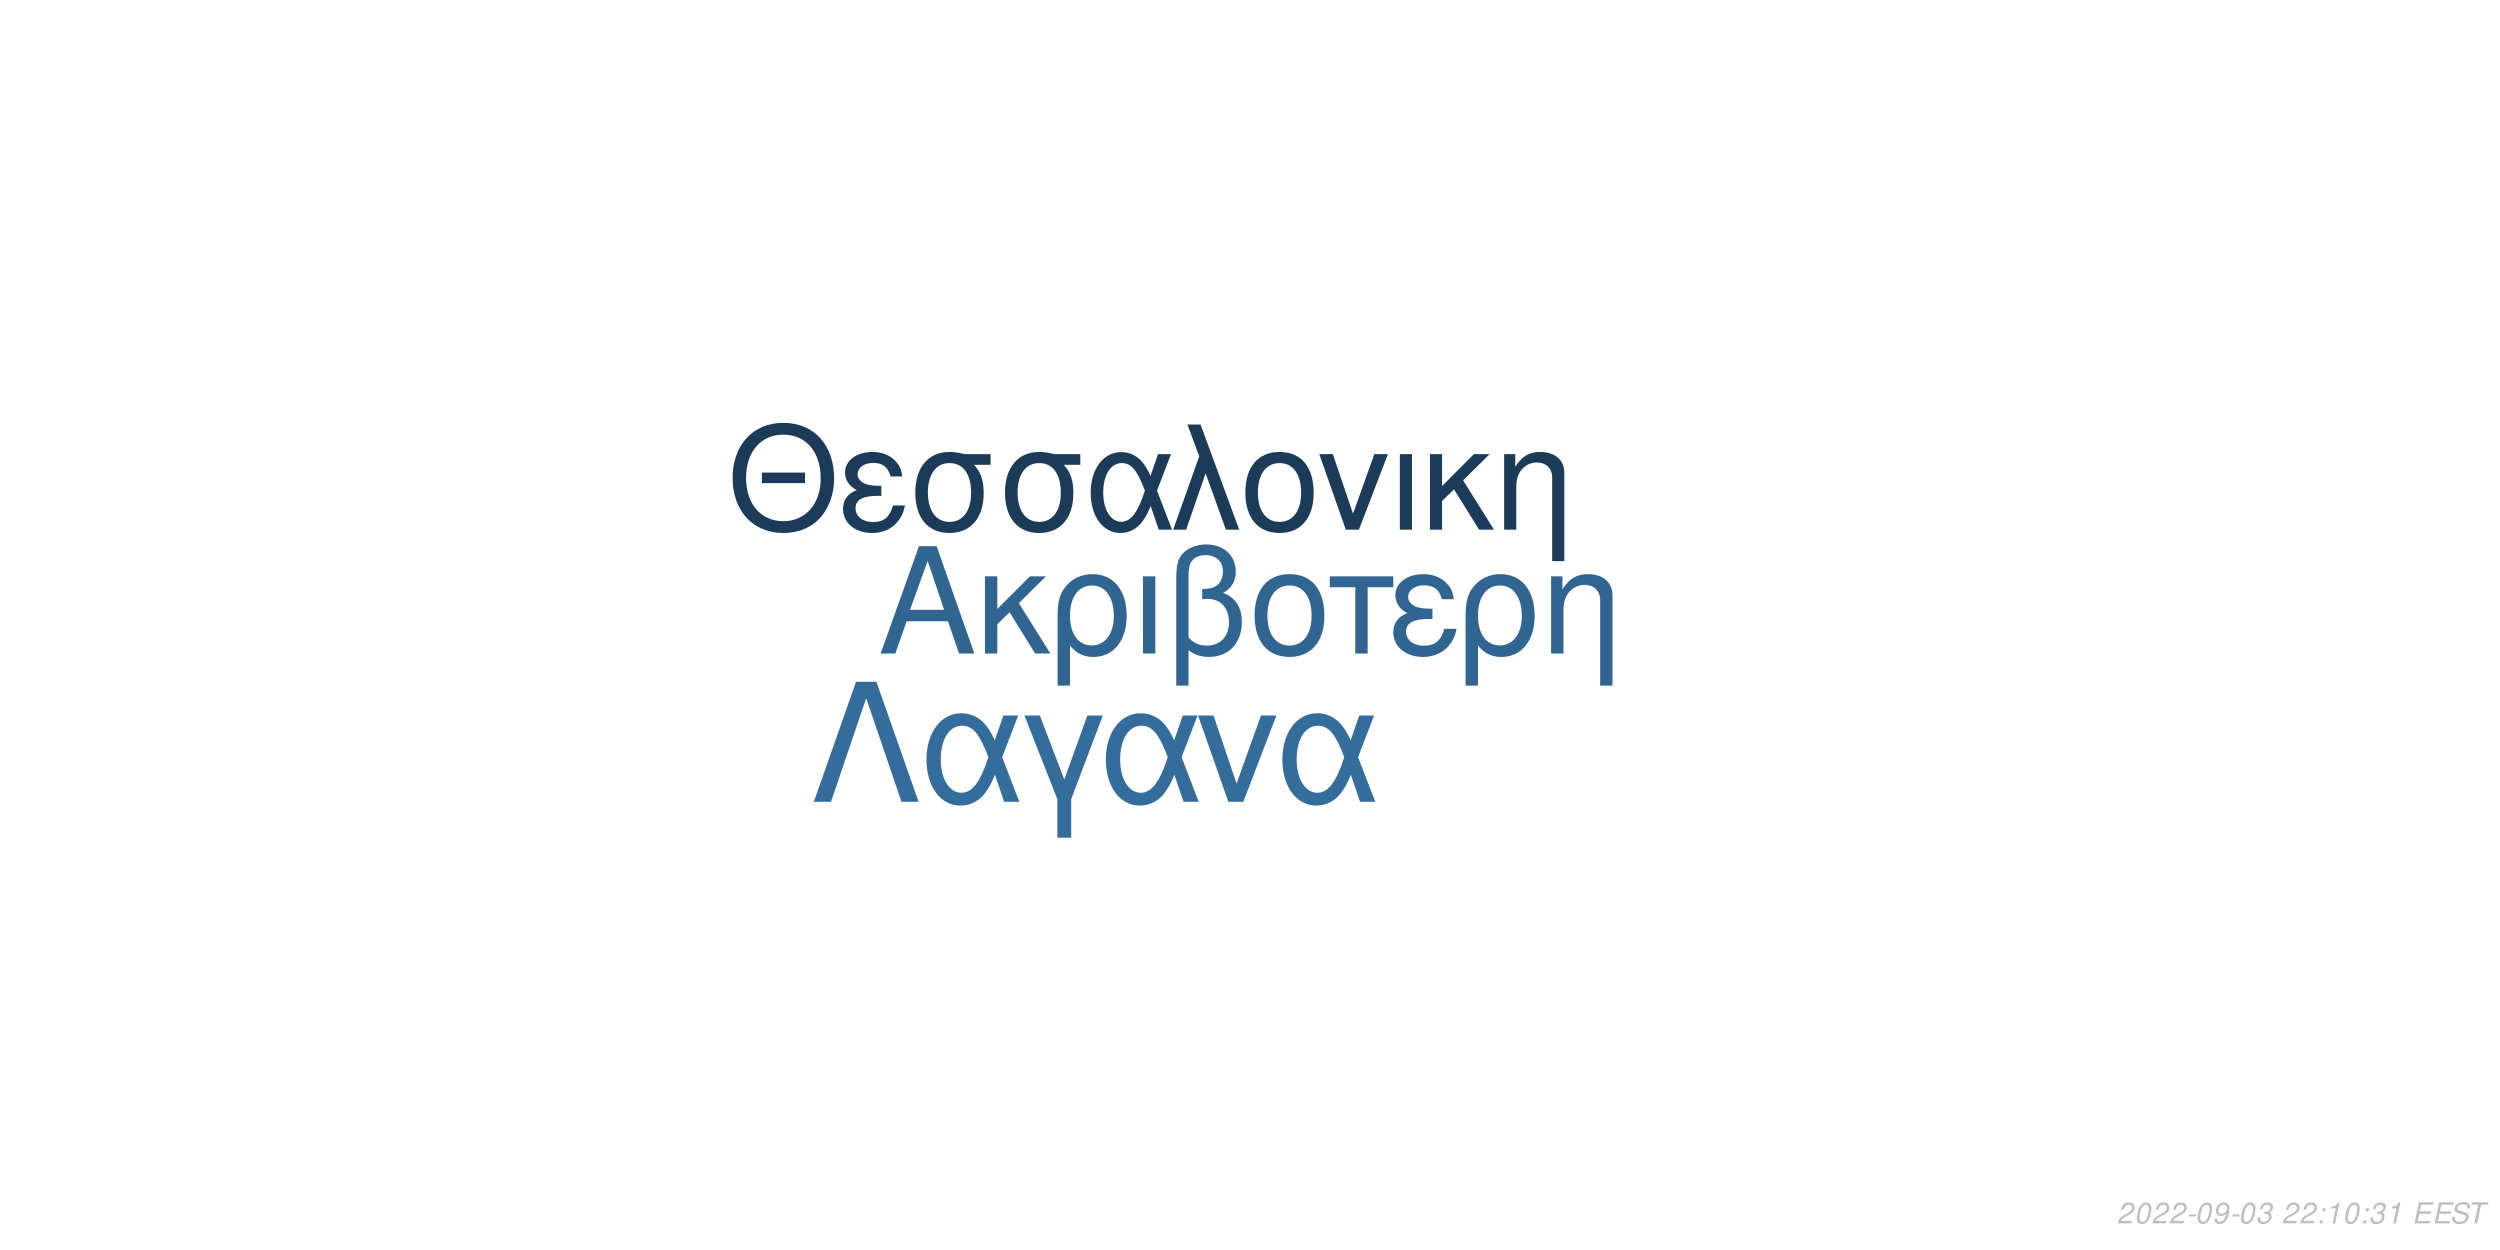
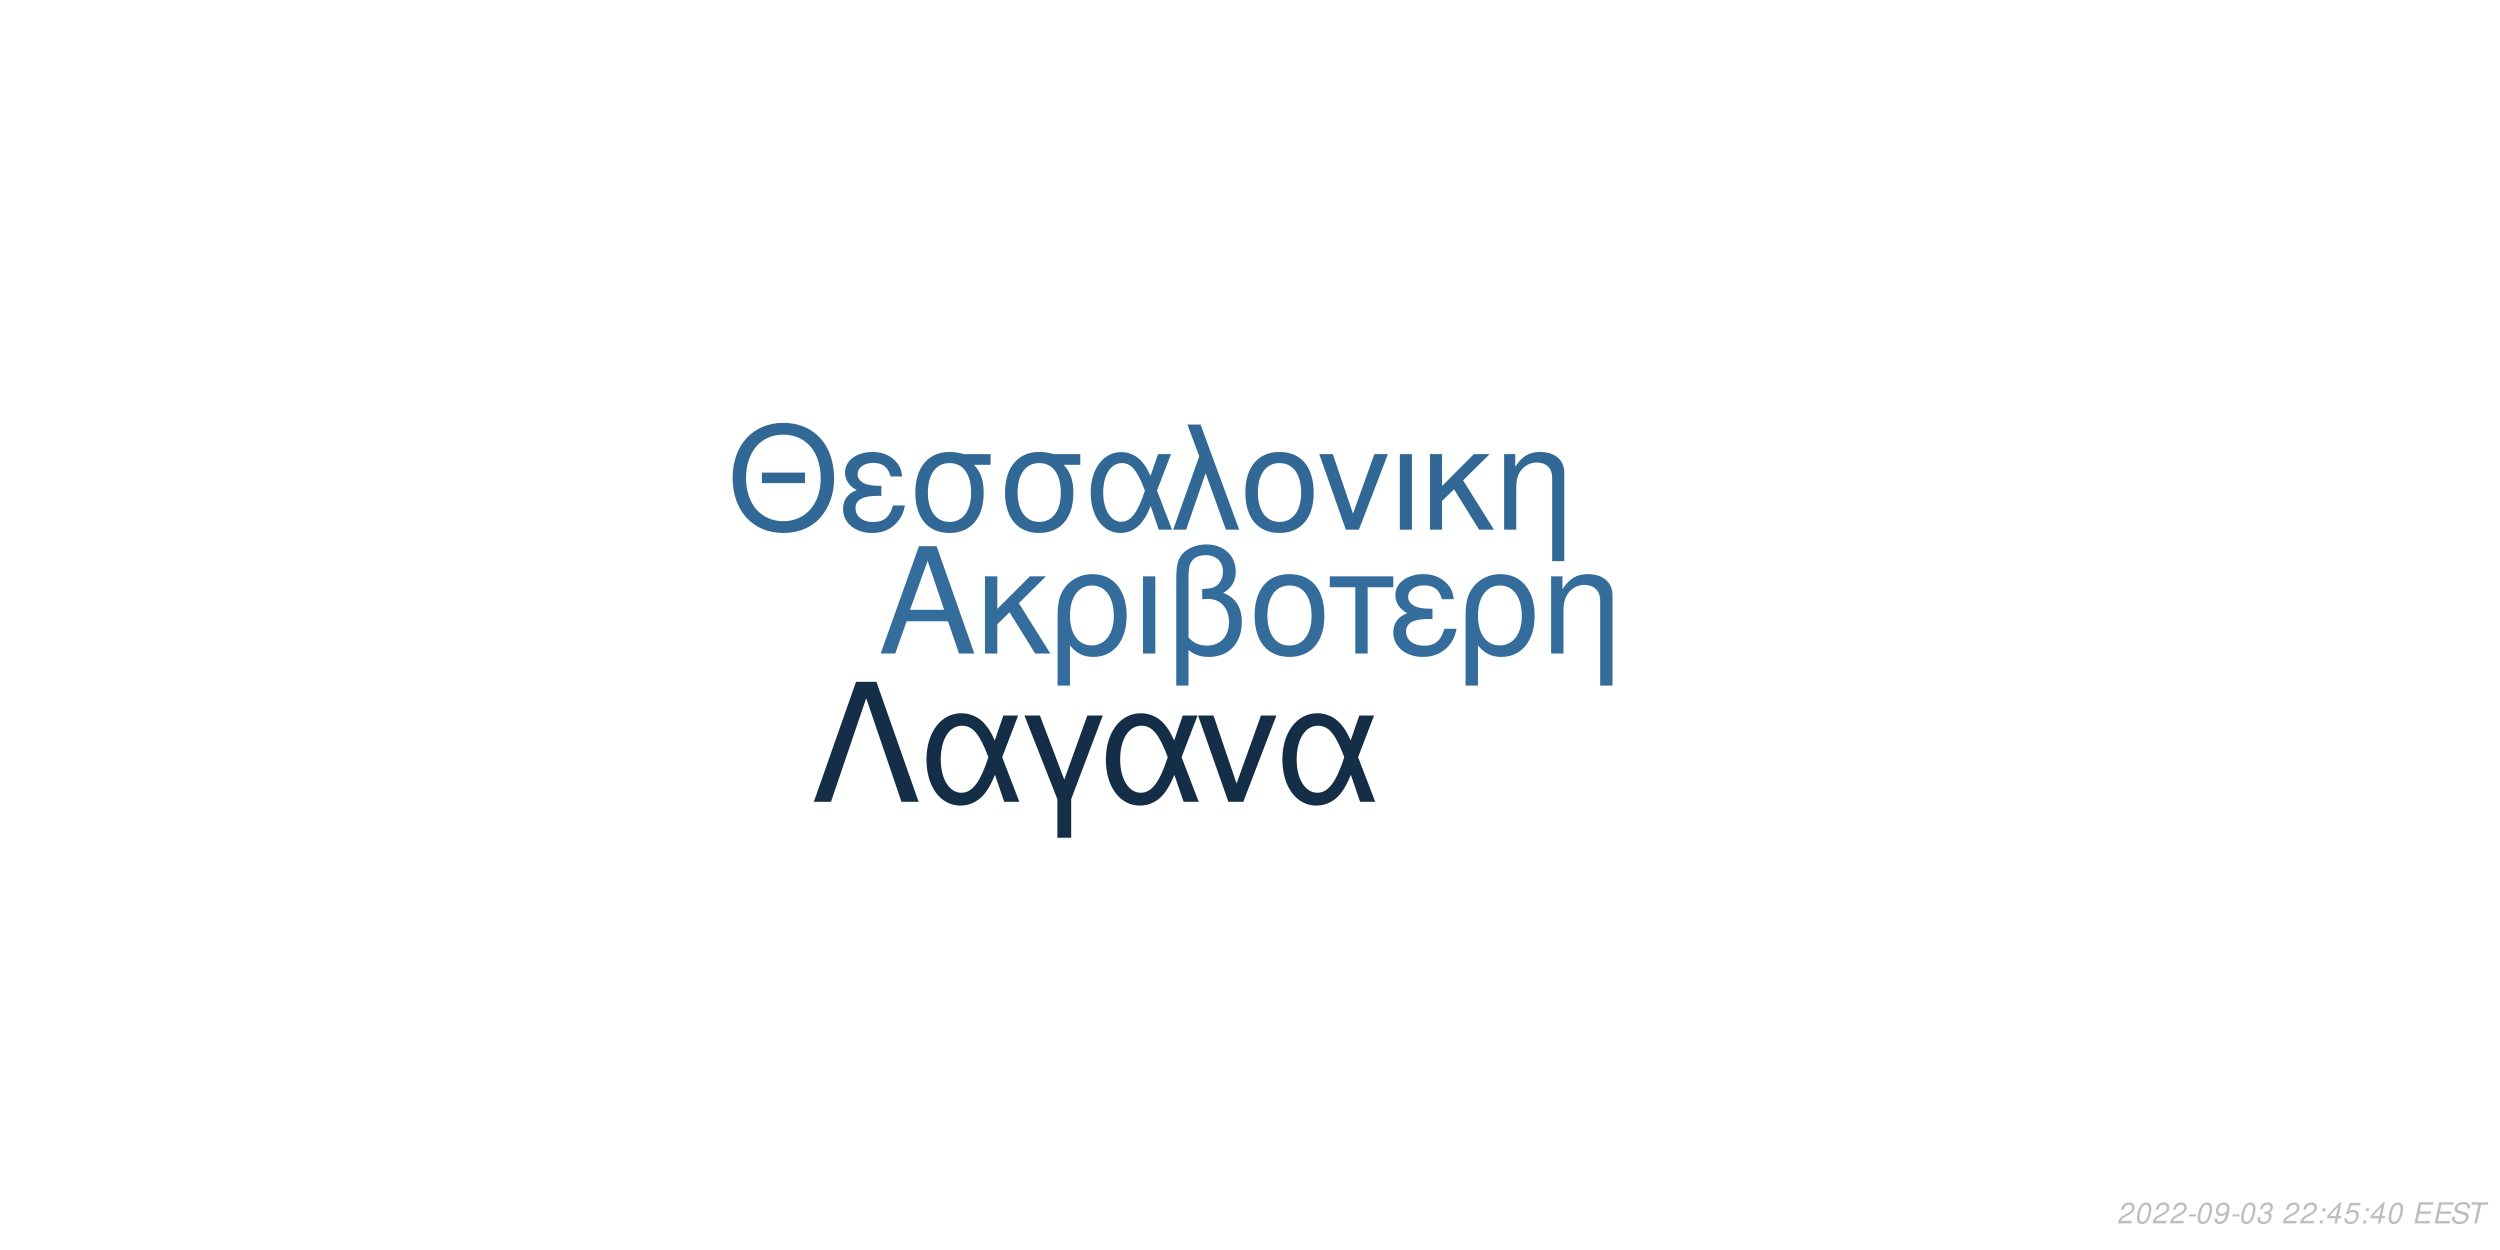
<svg xmlns="http://www.w3.org/2000/svg" xmlns:xlink="http://www.w3.org/1999/xlink" width="864pt" height="432pt" viewBox="0 0 864 432" version="1.1">
  <defs>
    <g>
      <symbol overflow="visible" id="glyph0-0">
        <path style="stroke:none;" d="" />
      </symbol>
      <symbol overflow="visible" id="glyph0-1">
        <path style="stroke:none;" d="M 24.125 -11.141 L 27.938 0 L 33.234 0 L 20.203 -37.094 L 14.094 -37.094 L 0.859 0 L 5.906 0 L 9.828 -11.141 Z M 22.797 -15.109 L 11 -15.109 L 17.094 -32.016 Z M 22.797 -15.109 " />
      </symbol>
      <symbol overflow="visible" id="glyph0-2">
        <path style="stroke:none;" d="M 7.172 -15.422 L 7.172 -26.672 L 2.906 -26.672 L 2.906 0 L 7.172 0 L 7.172 -10.125 L 11.406 -14.25 L 20.25 0 L 25.5 0 L 14.609 -17.406 L 23.969 -26.672 L 18.422 -26.672 Z M 7.172 -15.422 " />
      </symbol>
      <symbol overflow="visible" id="glyph0-3">
        <path style="stroke:none;" d="M 3 11.094 L 7.281 11.094 L 7.281 -2.797 C 9.516 -0.047 11.953 1.172 15.375 1.172 C 22.344 1.172 26.875 -4.422 26.875 -13.031 C 26.875 -21.891 22.297 -27.438 15.062 -27.438 C 11.297 -27.438 7.984 -25.906 5.797 -23.156 C 3.672 -20.516 3 -17.969 3 -12.359 Z M 14.906 -23.516 C 19.547 -23.516 22.438 -19.438 22.438 -12.922 C 22.438 -6.812 19.391 -2.797 14.812 -2.797 C 10.172 -2.797 7.281 -6.766 7.281 -13.125 C 7.281 -19.484 10.234 -23.516 14.906 -23.516 Z M 14.906 -23.516 " />
      </symbol>
      <symbol overflow="visible" id="glyph0-4">
        <path style="stroke:none;" d="M 3.516 0 L 7.781 0 L 7.781 -26.672 L 3.516 -26.672 Z M 3.516 0 " />
      </symbol>
      <symbol overflow="visible" id="glyph0-5">
        <path style="stroke:none;" d="M 4.016 11.094 L 8.25 11.094 L 8.25 -1.172 C 10.172 0.406 12.422 1.172 15.312 1.172 C 22.188 1.172 26.672 -3.609 26.672 -10.891 C 26.672 -15.984 24.578 -19.234 20.25 -20.969 C 23.109 -22.547 24.578 -25.031 24.578 -28.344 C 24.578 -33.844 20.406 -37.703 14.453 -37.703 C 10.938 -37.703 7.734 -36.391 6 -34.25 C 4.484 -32.422 4.016 -30.328 4.016 -25.391 Z M 8.25 -25.656 C 8.25 -29.359 8.5 -30.844 9.469 -32.062 C 10.375 -33.281 12.156 -34 14.094 -34 C 17.812 -34 20.156 -31.812 20.156 -28.297 C 20.156 -25.953 18.984 -23.812 17.297 -23.047 C 16.281 -22.547 15.469 -22.438 12.984 -22.297 L 12.984 -18.781 C 13.734 -18.828 14.344 -18.875 14.969 -18.875 C 19.344 -18.875 22.234 -15.719 22.234 -10.891 C 22.234 -5.906 19.281 -2.75 14.656 -2.75 C 11.953 -2.75 9.922 -3.609 8.25 -5.594 Z M 8.25 -25.656 " />
      </symbol>
      <symbol overflow="visible" id="glyph0-6">
        <path style="stroke:none;" d="M 14.094 -27.438 C 6.562 -27.438 2.094 -22.094 2.094 -13.125 C 2.094 -4.125 6.562 1.172 14.141 1.172 C 21.672 1.172 26.203 -4.172 26.203 -12.922 C 26.203 -22.188 21.828 -27.438 14.094 -27.438 Z M 14.141 -23.516 C 18.938 -23.516 21.781 -19.594 21.781 -12.984 C 21.781 -6.672 18.828 -2.75 14.141 -2.75 C 9.422 -2.75 6.516 -6.672 6.516 -13.125 C 6.516 -19.594 9.422 -23.516 14.141 -23.516 Z M 14.141 -23.516 " />
      </symbol>
      <symbol overflow="visible" id="glyph0-7">
        <path style="stroke:none;" d="M 7.891 0 L 12.156 0 L 12.156 -22.906 L 21.016 -22.906 L 21.016 -26.672 L -0.922 -26.672 L -0.922 -22.906 L 7.891 -22.906 Z M 7.891 0 " />
      </symbol>
      <symbol overflow="visible" id="glyph0-8">
        <path style="stroke:none;" d="M 14.562 -15.469 C 11.344 -15.469 9.562 -15.781 8.297 -16.438 C 6.922 -17.203 6.156 -18.328 6.156 -19.547 C 6.156 -21.891 8.453 -23.562 11.656 -23.562 C 15.062 -23.562 16.953 -22.094 17.812 -18.781 L 21.938 -18.781 C 21.578 -21.266 21.062 -22.5 19.797 -23.922 C 17.812 -26.203 14.906 -27.438 11.453 -27.438 C 5.797 -27.438 1.734 -24.375 1.734 -20.203 C 1.734 -17.609 3.156 -15.375 5.859 -13.938 C 2.797 -12.875 1.016 -10.484 1.016 -7.328 C 1.016 -2.391 5.297 1.172 11.25 1.172 C 14.969 1.172 17.906 -0.109 20.156 -2.641 C 21.578 -4.328 22.297 -5.797 22.906 -8.547 L 18.672 -8.547 C 17.5 -4.422 15.422 -2.703 11.609 -2.703 C 7.938 -2.703 5.438 -4.688 5.438 -7.578 C 5.438 -10.578 7.938 -11.953 13.484 -11.953 C 13.641 -11.953 14.094 -11.953 14.562 -11.906 Z M 14.562 -15.469 " />
      </symbol>
      <symbol overflow="visible" id="glyph0-9">
        <path style="stroke:none;" d="M 3.562 -26.672 L 3.562 0 L 7.844 0 L 7.844 -14.703 C 7.844 -17.906 8.5 -19.891 10.031 -21.531 C 11.406 -22.953 13.188 -23.719 15.062 -23.719 C 18.375 -23.719 20.516 -21.672 20.516 -18.469 L 20.516 11.094 L 24.781 11.094 L 24.781 -20.156 C 24.781 -24.578 21.469 -27.438 16.328 -27.438 C 12.359 -27.438 9.828 -25.906 7.484 -22.188 L 7.484 -26.672 Z M 3.562 -26.672 " />
      </symbol>
      <symbol overflow="visible" id="glyph1-0">
        <path style="stroke:none;" d="" />
      </symbol>
      <symbol overflow="visible" id="glyph1-1">
        <path style="stroke:none;" d="M 26.859 -19.734 L 11.953 -19.734 L 11.953 -16.094 L 26.859 -16.094 Z M 19.328 -36.922 C 8.922 -36.922 1.844 -29.25 1.844 -17.891 C 1.844 -6.484 8.875 1.141 19.391 1.141 C 23.812 1.141 27.703 -0.203 30.641 -2.688 C 34.578 -6.031 36.922 -11.656 36.922 -17.594 C 36.922 -29.297 30 -36.922 19.328 -36.922 Z M 19.328 -32.844 C 27.203 -32.844 32.281 -26.906 32.281 -17.688 C 32.281 -8.922 27.062 -2.938 19.391 -2.938 C 11.609 -2.938 6.484 -8.922 6.484 -17.891 C 6.484 -26.859 11.609 -32.844 19.328 -32.844 Z M 19.328 -32.844 " />
      </symbol>
      <symbol overflow="visible" id="glyph1-2">
        <path style="stroke:none;" d="M 14.25 -15.141 C 11.109 -15.141 9.375 -15.453 8.125 -16.094 C 6.781 -16.844 6.031 -17.938 6.031 -19.141 C 6.031 -21.422 8.266 -23.078 11.406 -23.078 C 14.75 -23.078 16.594 -21.625 17.438 -18.391 L 21.469 -18.391 C 21.125 -20.828 20.625 -22.031 19.391 -23.422 C 17.438 -25.656 14.594 -26.859 11.219 -26.859 C 5.688 -26.859 1.688 -23.875 1.688 -19.781 C 1.688 -17.234 3.094 -15.047 5.734 -13.656 C 2.734 -12.609 1 -10.266 1 -7.172 C 1 -2.344 5.188 1.141 11.016 1.141 C 14.656 1.141 17.547 -0.094 19.734 -2.594 C 21.125 -4.234 21.828 -5.688 22.422 -8.375 L 18.281 -8.375 C 17.141 -4.328 15.094 -2.641 11.359 -2.641 C 7.766 -2.641 5.328 -4.578 5.328 -7.422 C 5.328 -10.359 7.766 -11.703 13.203 -11.703 C 13.359 -11.703 13.797 -11.703 14.25 -11.656 Z M 14.25 -15.141 " />
      </symbol>
      <symbol overflow="visible" id="glyph1-3">
        <path style="stroke:none;" d="M 29 -26.109 L 19.938 -26.109 C 17.594 -26.703 16.438 -26.859 14.703 -26.859 C 7.469 -26.859 2.984 -21.469 2.984 -12.859 C 2.984 -4.031 7.375 1.141 14.797 1.141 C 22.172 1.141 26.609 -4.078 26.609 -12.656 C 26.609 -17.047 25.656 -19.828 23.266 -22.422 L 29 -22.422 Z M 14.797 -23.016 C 19.531 -23.016 22.266 -19.234 22.266 -12.75 C 22.266 -6.531 19.438 -2.688 14.797 -2.688 C 10.172 -2.688 7.328 -6.531 7.328 -12.859 C 7.328 -19.188 10.172 -23.016 14.797 -23.016 Z M 14.797 -23.016 " />
      </symbol>
      <symbol overflow="visible" id="glyph1-4">
        <path style="stroke:none;" d="M 29.344 -26.109 L 24.859 -26.109 L 22.266 -18.578 C 21.125 -21.031 20.484 -22.125 19.328 -23.469 C 17.547 -25.609 14.906 -26.812 12.156 -26.812 C 5.984 -26.812 1.594 -20.984 1.594 -12.812 C 1.594 -4.578 5.828 1.141 11.906 1.141 C 14.953 1.141 17.734 -0.344 19.625 -3.047 C 20.672 -4.531 21.281 -5.688 22.328 -8.172 L 25.109 0 L 29.703 0 L 24.516 -13.5 Z M 20.328 -13.5 C 17.891 -5.922 15.453 -2.734 12.156 -2.734 C 8.516 -2.734 5.922 -6.922 5.922 -12.812 C 5.922 -18.938 8.516 -23.016 12.359 -23.016 C 15.594 -23.016 17.688 -20.531 20.328 -13.5 Z M 20.328 -13.5 " />
      </symbol>
      <symbol overflow="visible" id="glyph1-5">
        <path style="stroke:none;" d="M 1.094 0 L 5.578 0 L 12.312 -19.484 L 19.328 0 L 23.922 0 L 10.562 -36.328 L 6.031 -36.328 L 10.109 -25.359 Z M 1.094 0 " />
      </symbol>
      <symbol overflow="visible" id="glyph1-6">
        <path style="stroke:none;" d="M 13.797 -26.859 C 6.422 -26.859 2.047 -21.625 2.047 -12.859 C 2.047 -4.031 6.422 1.141 13.859 1.141 C 21.234 1.141 25.656 -4.078 25.656 -12.656 C 25.656 -21.719 21.375 -26.859 13.797 -26.859 Z M 13.859 -23.016 C 18.531 -23.016 21.328 -19.188 21.328 -12.703 C 21.328 -6.531 18.438 -2.688 13.859 -2.688 C 9.219 -2.688 6.375 -6.531 6.375 -12.859 C 6.375 -19.188 9.219 -23.016 13.859 -23.016 Z M 13.859 -23.016 " />
      </symbol>
      <symbol overflow="visible" id="glyph1-7">
        <path style="stroke:none;" d="M 14.297 0 L 24.312 -26.109 L 19.625 -26.109 L 12.25 -5.531 L 5.281 -26.109 L 0.594 -26.109 L 9.766 0 Z M 14.297 0 " />
      </symbol>
      <symbol overflow="visible" id="glyph1-8">
        <path style="stroke:none;" d="M 3.438 0 L 7.625 0 L 7.625 -26.109 L 3.438 -26.109 Z M 3.438 0 " />
      </symbol>
      <symbol overflow="visible" id="glyph1-9">
        <path style="stroke:none;" d="M 7.031 -15.094 L 7.031 -26.109 L 2.844 -26.109 L 2.844 0 L 7.031 0 L 7.031 -9.922 L 11.156 -13.953 L 19.828 0 L 24.969 0 L 14.297 -17.047 L 23.469 -26.109 L 18.031 -26.109 Z M 7.031 -15.094 " />
      </symbol>
      <symbol overflow="visible" id="glyph1-10">
        <path style="stroke:none;" d="M 3.484 -26.109 L 3.484 0 L 7.672 0 L 7.672 -14.406 C 7.672 -17.547 8.328 -19.484 9.812 -21.078 C 11.156 -22.469 12.906 -23.219 14.75 -23.219 C 17.984 -23.219 20.078 -21.234 20.078 -18.094 L 20.078 10.859 L 24.266 10.859 L 24.266 -19.734 C 24.266 -24.062 21.031 -26.859 16 -26.859 C 12.109 -26.859 9.609 -25.359 7.328 -21.719 L 7.328 -26.109 Z M 3.484 -26.109 " />
      </symbol>
      <symbol overflow="visible" id="glyph2-0">
        <path style="stroke:none;" d="" />
      </symbol>
      <symbol overflow="visible" id="glyph2-1">
        <path style="stroke:none;" d="M 22.531 -41.484 L 15.484 -41.484 L 0.906 0 L 6.828 0 L 19 -35.797 L 31.188 0 L 37.109 0 Z M 22.531 -41.484 " />
      </symbol>
      <symbol overflow="visible" id="glyph2-2">
        <path style="stroke:none;" d="M 33.516 -29.812 L 28.391 -29.812 L 25.438 -21.219 C 24.125 -24.016 23.391 -25.266 22.078 -26.797 C 20.031 -29.25 17.016 -30.609 13.891 -30.609 C 6.828 -30.609 1.828 -23.953 1.828 -14.625 C 1.828 -5.234 6.656 1.312 13.594 1.312 C 17.078 1.312 20.266 -0.391 22.422 -3.469 C 23.609 -5.172 24.297 -6.484 25.5 -9.328 L 28.688 0 L 33.922 0 L 28 -15.422 Z M 23.219 -15.422 C 20.422 -6.766 17.641 -3.125 13.891 -3.125 C 9.734 -3.125 6.766 -7.906 6.766 -14.625 C 6.766 -21.625 9.734 -26.297 14.109 -26.297 C 17.812 -26.297 20.203 -23.453 23.219 -15.422 Z M 23.219 -15.422 " />
      </symbol>
      <symbol overflow="visible" id="glyph2-3">
        <path style="stroke:none;" d="M 12.062 12.406 L 16.844 12.406 L 16.844 -0.906 L 27.766 -29.812 L 22.422 -29.812 L 14.453 -7.688 L 6.031 -29.812 L 0.688 -29.812 L 12.062 -0.906 Z M 12.062 12.406 " />
      </symbol>
      <symbol overflow="visible" id="glyph2-4">
        <path style="stroke:none;" d="M 16.328 0 L 27.766 -29.812 L 22.422 -29.812 L 14 -6.312 L 6.031 -29.812 L 0.688 -29.812 L 11.156 0 Z M 16.328 0 " />
      </symbol>
      <symbol overflow="visible" id="glyph3-0">
        <path style="stroke:none;" d="" />
      </symbol>
      <symbol overflow="visible" id="glyph3-1">
        <path style="stroke:none;" d="M 5.234 -0.875 L 1.469 -0.875 C 1.641 -1.375 2.203 -1.891 3.109 -2.344 L 4.234 -2.938 C 5.562 -3.625 6.219 -4.469 6.219 -5.484 C 6.219 -5.938 6.062 -6.359 5.797 -6.656 C 5.469 -7.047 4.984 -7.234 4.312 -7.234 C 2.766 -7.234 1.891 -6.453 1.484 -4.734 L 2.375 -4.734 C 2.484 -5.188 2.609 -5.484 2.797 -5.75 C 3.094 -6.203 3.609 -6.453 4.188 -6.453 C 4.891 -6.453 5.344 -6.031 5.344 -5.375 C 5.344 -4.703 4.859 -4.094 4.016 -3.656 L 2.984 -3.125 C 1.234 -2.188 0.797 -1.656 0.344 -0.016 L 5.047 -0.016 Z M 5.234 -0.875 " />
      </symbol>
      <symbol overflow="visible" id="glyph3-2">
        <path style="stroke:none;" d="M 4.203 -7.234 C 3.375 -7.234 2.688 -6.812 2.125 -5.984 C 1.484 -5.047 0.984 -3.188 0.984 -1.734 C 0.984 -1.109 1.172 -0.562 1.484 -0.266 C 1.797 0.047 2.281 0.234 2.766 0.234 C 3.625 0.234 4.281 -0.156 4.859 -1.016 C 5.516 -1.953 6 -3.797 6 -5.266 C 6 -6.5 5.328 -7.234 4.203 -7.234 Z M 4.094 -6.453 C 4.734 -6.453 5.125 -5.984 5.125 -5.156 C 5.125 -4.203 4.781 -2.625 4.406 -1.812 C 3.984 -0.938 3.516 -0.547 2.875 -0.547 C 2.25 -0.547 1.875 -1.031 1.875 -1.828 C 1.875 -2.797 2.203 -4.344 2.594 -5.203 C 2.984 -6.047 3.453 -6.453 4.094 -6.453 Z M 4.094 -6.453 " />
      </symbol>
      <symbol overflow="visible" id="glyph3-3">
        <path style="stroke:none;" d="M 3.516 -3.125 L 1.125 -3.125 L 0.969 -2.406 L 3.359 -2.406 Z M 3.516 -3.125 " />
      </symbol>
      <symbol overflow="visible" id="glyph3-4">
        <path style="stroke:none;" d="M 0.844 -1.656 C 0.844 -1.547 0.844 -1.438 0.844 -1.375 C 0.844 -0.406 1.531 0.234 2.578 0.234 C 3.203 0.234 3.766 0.016 4.297 -0.438 C 4.938 -1 5.312 -1.656 5.594 -2.719 C 5.844 -3.672 6.016 -4.766 6.016 -5.375 C 6.016 -5.844 5.844 -6.328 5.547 -6.656 C 5.203 -7.031 4.703 -7.234 4.062 -7.234 C 2.516 -7.234 1.297 -5.938 1.297 -4.266 C 1.297 -3.203 1.984 -2.547 3.047 -2.547 C 3.484 -2.547 3.953 -2.672 4.281 -2.891 C 4.406 -2.984 4.547 -3.078 4.828 -3.344 C 4.438 -1.484 3.703 -0.547 2.703 -0.547 C 2.109 -0.547 1.719 -0.938 1.719 -1.547 L 1.719 -1.656 Z M 3.953 -6.453 C 4.625 -6.453 5.141 -5.953 5.141 -5.281 C 5.141 -4.188 4.312 -3.312 3.297 -3.312 C 2.594 -3.312 2.172 -3.734 2.172 -4.453 C 2.172 -5.562 2.984 -6.453 3.953 -6.453 Z M 3.953 -6.453 " />
      </symbol>
      <symbol overflow="visible" id="glyph3-5">
        <path style="stroke:none;" d="M 2.922 -3.312 C 3.125 -3.344 3.234 -3.344 3.375 -3.344 C 4.203 -3.344 4.688 -3 4.688 -2.406 C 4.688 -1.312 3.906 -0.547 2.781 -0.547 C 2.047 -0.547 1.594 -0.938 1.594 -1.562 C 1.594 -1.719 1.609 -1.844 1.656 -2.094 L 0.766 -2.094 C 0.734 -1.797 0.719 -1.641 0.719 -1.469 C 0.719 -0.375 1.406 0.234 2.641 0.234 C 3.547 0.234 4.297 -0.078 4.812 -0.656 C 5.266 -1.156 5.562 -1.875 5.562 -2.547 C 5.562 -3.125 5.344 -3.453 4.797 -3.734 C 5.641 -4.234 6.016 -4.844 6.016 -5.734 C 6.016 -6.656 5.312 -7.234 4.203 -7.234 C 3.375 -7.234 2.672 -6.938 2.188 -6.375 C 1.891 -6.031 1.703 -5.641 1.516 -4.906 L 2.391 -4.906 C 2.5 -5.359 2.594 -5.594 2.734 -5.812 C 3.047 -6.234 3.516 -6.453 4.078 -6.453 C 4.734 -6.453 5.141 -6.125 5.141 -5.578 C 5.141 -5.188 5.016 -4.797 4.797 -4.547 C 4.516 -4.234 4 -4.062 3.266 -4.062 L 3.078 -4.062 Z M 2.922 -3.312 " />
      </symbol>
      <symbol overflow="visible" id="glyph3-6">
        <path style="stroke:none;" d="" />
      </symbol>
      <symbol overflow="visible" id="glyph3-7">
        <path style="stroke:none;" d="M 2.359 -1.031 L 1.312 -1.031 L 1.094 0 L 2.141 0 Z M 3.266 -5.234 L 2.219 -5.234 L 2 -4.203 L 3.047 -4.203 Z M 3.266 -5.234 " />
      </symbol>
      <symbol overflow="visible" id="glyph3-8">
-         <path style="stroke:none;" d="M 3.703 -5.188 L 2.594 0 L 3.469 0 L 5.016 -7.234 L 4.438 -7.234 C 3.906 -6.156 3.688 -6.016 2.234 -5.812 L 2.109 -5.188 Z M 3.703 -5.188 " />
+         <path style="stroke:none;" d="M 3.625 -1.75 L 3.266 0 L 4.141 0 L 4.516 -1.75 L 5.562 -1.75 L 5.734 -2.531 L 4.688 -2.531 L 5.688 -7.234 L 5.016 -7.234 L 0.844 -2.672 L 0.641 -1.75 Z M 3.797 -2.531 L 1.594 -2.531 L 4.469 -5.703 Z M 3.797 -2.531 " />
      </symbol>
      <symbol overflow="visible" id="glyph3-9">
+         <path style="stroke:none;" d="M 6.297 -7.094 L 2.594 -7.094 L 1.234 -3.234 L 2.047 -3.234 C 2.656 -3.766 2.938 -3.906 3.531 -3.906 C 4.328 -3.906 4.797 -3.453 4.797 -2.688 C 4.797 -1.438 3.969 -0.547 2.828 -0.547 C 2.031 -0.547 1.609 -0.938 1.578 -1.734 L 0.703 -1.734 L 0.703 -1.516 C 0.703 -0.938 0.844 -0.547 1.188 -0.266 C 1.562 0.062 2.078 0.234 2.703 0.234 C 3.656 0.234 4.391 -0.156 4.984 -0.922 C 5.422 -1.5 5.672 -2.234 5.672 -2.953 C 5.672 -4 4.938 -4.672 3.812 -4.672 C 3.328 -4.672 2.906 -4.547 2.406 -4.234 L 3.109 -6.219 L 6.109 -6.219 Z M 6.297 -7.094 " />
+       </symbol>
+       <symbol overflow="visible" id="glyph3-10">
        <path style="stroke:none;" d="M 2.547 -3.312 L 6.5 -3.312 L 6.688 -4.141 L 2.719 -4.141 L 3.219 -6.469 L 7.344 -6.469 L 7.516 -7.297 L 2.453 -7.297 L 0.906 0 L 6.125 0 L 6.297 -0.812 L 2.016 -0.812 Z M 2.547 -3.312 " />
      </symbol>
-       <symbol overflow="visible" id="glyph3-10">
+       <symbol overflow="visible" id="glyph3-11">
        <path style="stroke:none;" d="M 7.062 -5.156 C 7.125 -5.438 7.141 -5.562 7.141 -5.703 C 7.141 -6.156 6.938 -6.594 6.594 -6.891 C 6.188 -7.25 5.656 -7.406 4.875 -7.406 C 3.844 -7.406 3.047 -7.125 2.5 -6.562 C 2.094 -6.141 1.781 -5.438 1.781 -4.922 C 1.781 -4.297 2.219 -3.766 2.891 -3.562 L 4.594 -3.094 C 5.406 -2.859 5.734 -2.578 5.734 -2.094 C 5.734 -1.781 5.547 -1.406 5.266 -1.141 C 4.844 -0.766 4.266 -0.578 3.453 -0.578 C 2.328 -0.578 1.812 -0.984 1.812 -1.906 C 1.812 -2.047 1.812 -2.125 1.844 -2.312 L 0.984 -2.312 C 0.906 -2.062 0.891 -1.906 0.891 -1.688 C 0.891 -0.484 1.797 0.234 3.297 0.234 C 4.359 0.234 5.234 -0.062 5.812 -0.609 C 6.344 -1.078 6.688 -1.797 6.688 -2.375 C 6.688 -2.641 6.609 -2.906 6.453 -3.156 C 6.234 -3.5 5.938 -3.703 5.469 -3.828 L 3.75 -4.312 C 2.984 -4.547 2.734 -4.734 2.734 -5.188 C 2.734 -5.547 2.875 -5.844 3.188 -6.109 C 3.547 -6.438 4.031 -6.594 4.703 -6.594 C 5.266 -6.594 5.688 -6.484 5.906 -6.297 C 6.094 -6.125 6.219 -5.797 6.219 -5.516 C 6.219 -5.422 6.203 -5.344 6.188 -5.156 Z M 7.062 -5.156 " />
      </symbol>
-       <symbol overflow="visible" id="glyph3-11">
+       <symbol overflow="visible" id="glyph3-12">
        <path style="stroke:none;" d="M 4.938 -6.469 L 7.312 -6.469 L 7.484 -7.297 L 1.75 -7.297 L 1.578 -6.469 L 3.984 -6.469 L 2.609 0 L 3.547 0 Z M 4.938 -6.469 " />
      </symbol>
    </g>
  </defs>
  <g id="surface1">
    <rect x="0" y="0" width="864" height="432" style="fill:rgb(100%,100%,100%);fill-opacity:1;stroke:none;" />
-     <g style="fill:rgb(18.824%,39.608%,56.863%);fill-opacity:1;">
+     <g style="fill:rgb(20.392%,42.353%,60.784%);fill-opacity:1;">
      <use xlink:href="#glyph0-1" x="303.5" y="225.861" />
      <use xlink:href="#glyph0-2" x="337.5" y="225.861" />
      <use xlink:href="#glyph0-3" x="362.5" y="225.861" />
      <use xlink:href="#glyph0-4" x="391.5" y="225.861" />
      <use xlink:href="#glyph0-5" x="402.5" y="225.861" />
      <use xlink:href="#glyph0-6" x="431.5" y="225.861" />
      <use xlink:href="#glyph0-7" x="460.5" y="225.861" />
      <use xlink:href="#glyph0-8" x="480.5" y="225.861" />
      <use xlink:href="#glyph0-3" x="503.5" y="225.861" />
      <use xlink:href="#glyph0-9" x="532.5" y="225.861" />
    </g>
-     <g style="fill:rgb(10.588%,23.137%,34.51%);fill-opacity:1;">
+     <g style="fill:rgb(19.608%,40.784%,58.431%);fill-opacity:1;">
      <use xlink:href="#glyph1-1" x="251.348" y="183.058" />
      <use xlink:href="#glyph1-2" x="290.348" y="183.058" />
      <use xlink:href="#glyph1-3" x="313.348" y="183.058" />
      <use xlink:href="#glyph1-3" x="344.348" y="183.058" />
      <use xlink:href="#glyph1-4" x="375.348" y="183.058" />
      <use xlink:href="#glyph1-5" x="404.348" y="183.058" />
      <use xlink:href="#glyph1-6" x="428.348" y="183.058" />
      <use xlink:href="#glyph1-7" x="455.348" y="183.058" />
      <use xlink:href="#glyph1-8" x="480.348" y="183.058" />
      <use xlink:href="#glyph1-9" x="491.348" y="183.058" />
      <use xlink:href="#glyph1-10" x="516.348" y="183.058" />
    </g>
-     <g style="fill:rgb(20.392%,42.745%,61.176%);fill-opacity:1;">
+     <g style="fill:rgb(8.235%,18.039%,27.843%);fill-opacity:1;">
      <use xlink:href="#glyph2-1" x="280.359" y="277.105" />
      <use xlink:href="#glyph2-2" x="318.359" y="277.105" />
      <use xlink:href="#glyph2-3" x="353.359" y="277.105" />
      <use xlink:href="#glyph2-2" x="380.359" y="277.105" />
      <use xlink:href="#glyph2-4" x="413.359" y="277.105" />
      <use xlink:href="#glyph2-2" x="441.359" y="277.105" />
    </g>
    <g style="fill:rgb(74.51%,74.51%,74.51%);fill-opacity:1;">
      <use xlink:href="#glyph3-1" x="731.52" y="422.81" />
      <use xlink:href="#glyph3-2" x="737.52" y="422.81" />
      <use xlink:href="#glyph3-1" x="743.52" y="422.81" />
      <use xlink:href="#glyph3-1" x="749.52" y="422.81" />
      <use xlink:href="#glyph3-3" x="755.52" y="422.81" />
      <use xlink:href="#glyph3-2" x="758.52" y="422.81" />
      <use xlink:href="#glyph3-4" x="764.52" y="422.81" />
      <use xlink:href="#glyph3-3" x="770.52" y="422.81" />
      <use xlink:href="#glyph3-2" x="773.52" y="422.81" />
      <use xlink:href="#glyph3-5" x="779.52" y="422.81" />
      <use xlink:href="#glyph3-6" x="785.52" y="422.81" />
      <use xlink:href="#glyph3-1" x="788.52" y="422.81" />
      <use xlink:href="#glyph3-1" x="794.52" y="422.81" />
      <use xlink:href="#glyph3-7" x="800.52" y="422.81" />
      <use xlink:href="#glyph3-8" x="803.52" y="422.81" />
-       <use xlink:href="#glyph3-2" x="809.52" y="422.81" />
+       <use xlink:href="#glyph3-9" x="809.52" y="422.81" />
      <use xlink:href="#glyph3-7" x="815.52" y="422.81" />
-       <use xlink:href="#glyph3-5" x="818.52" y="422.81" />
-       <use xlink:href="#glyph3-8" x="824.52" y="422.81" />
+       <use xlink:href="#glyph3-8" x="818.52" y="422.81" />
+       <use xlink:href="#glyph3-2" x="824.52" y="422.81" />
      <use xlink:href="#glyph3-6" x="830.52" y="422.81" />
-       <use xlink:href="#glyph3-9" x="833.52" y="422.81" />
-       <use xlink:href="#glyph3-9" x="840.52" y="422.81" />
-       <use xlink:href="#glyph3-10" x="846.52" y="422.81" />
-       <use xlink:href="#glyph3-11" x="852.52" y="422.81" />
+       <use xlink:href="#glyph3-10" x="833.52" y="422.81" />
+       <use xlink:href="#glyph3-10" x="840.52" y="422.81" />
+       <use xlink:href="#glyph3-11" x="846.52" y="422.81" />
+       <use xlink:href="#glyph3-12" x="852.52" y="422.81" />
    </g>
  </g>
</svg>
